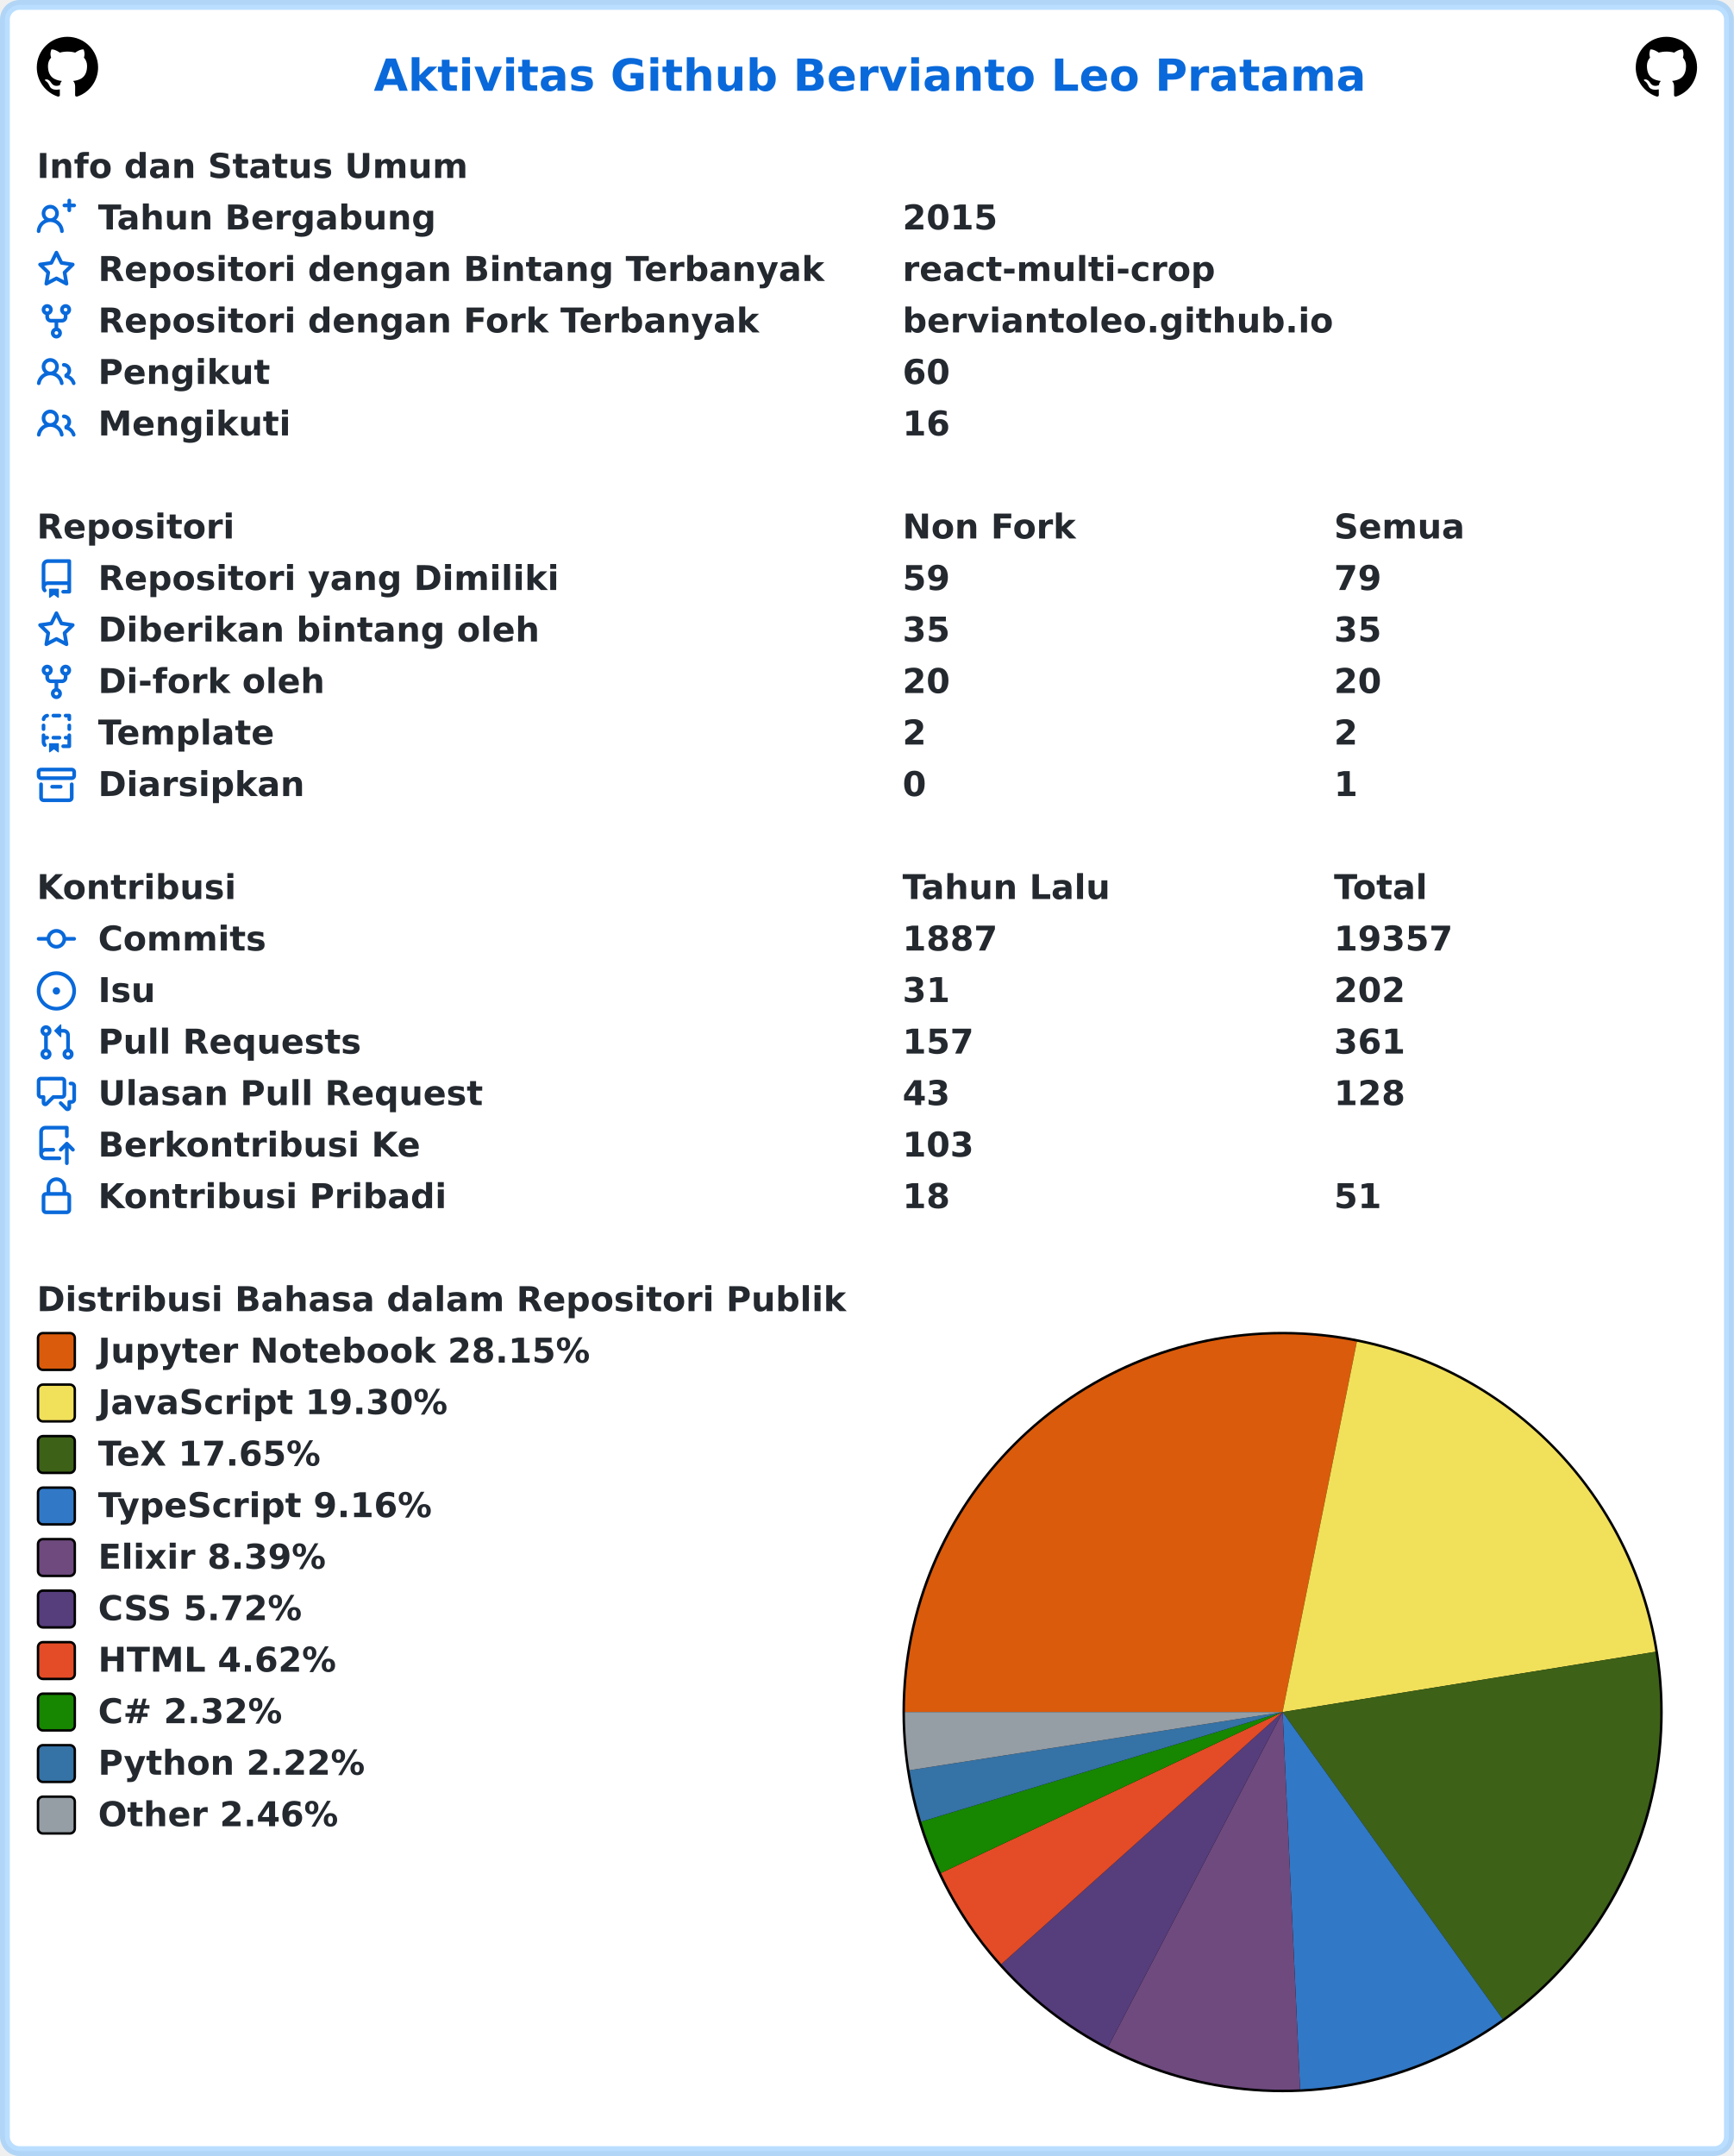
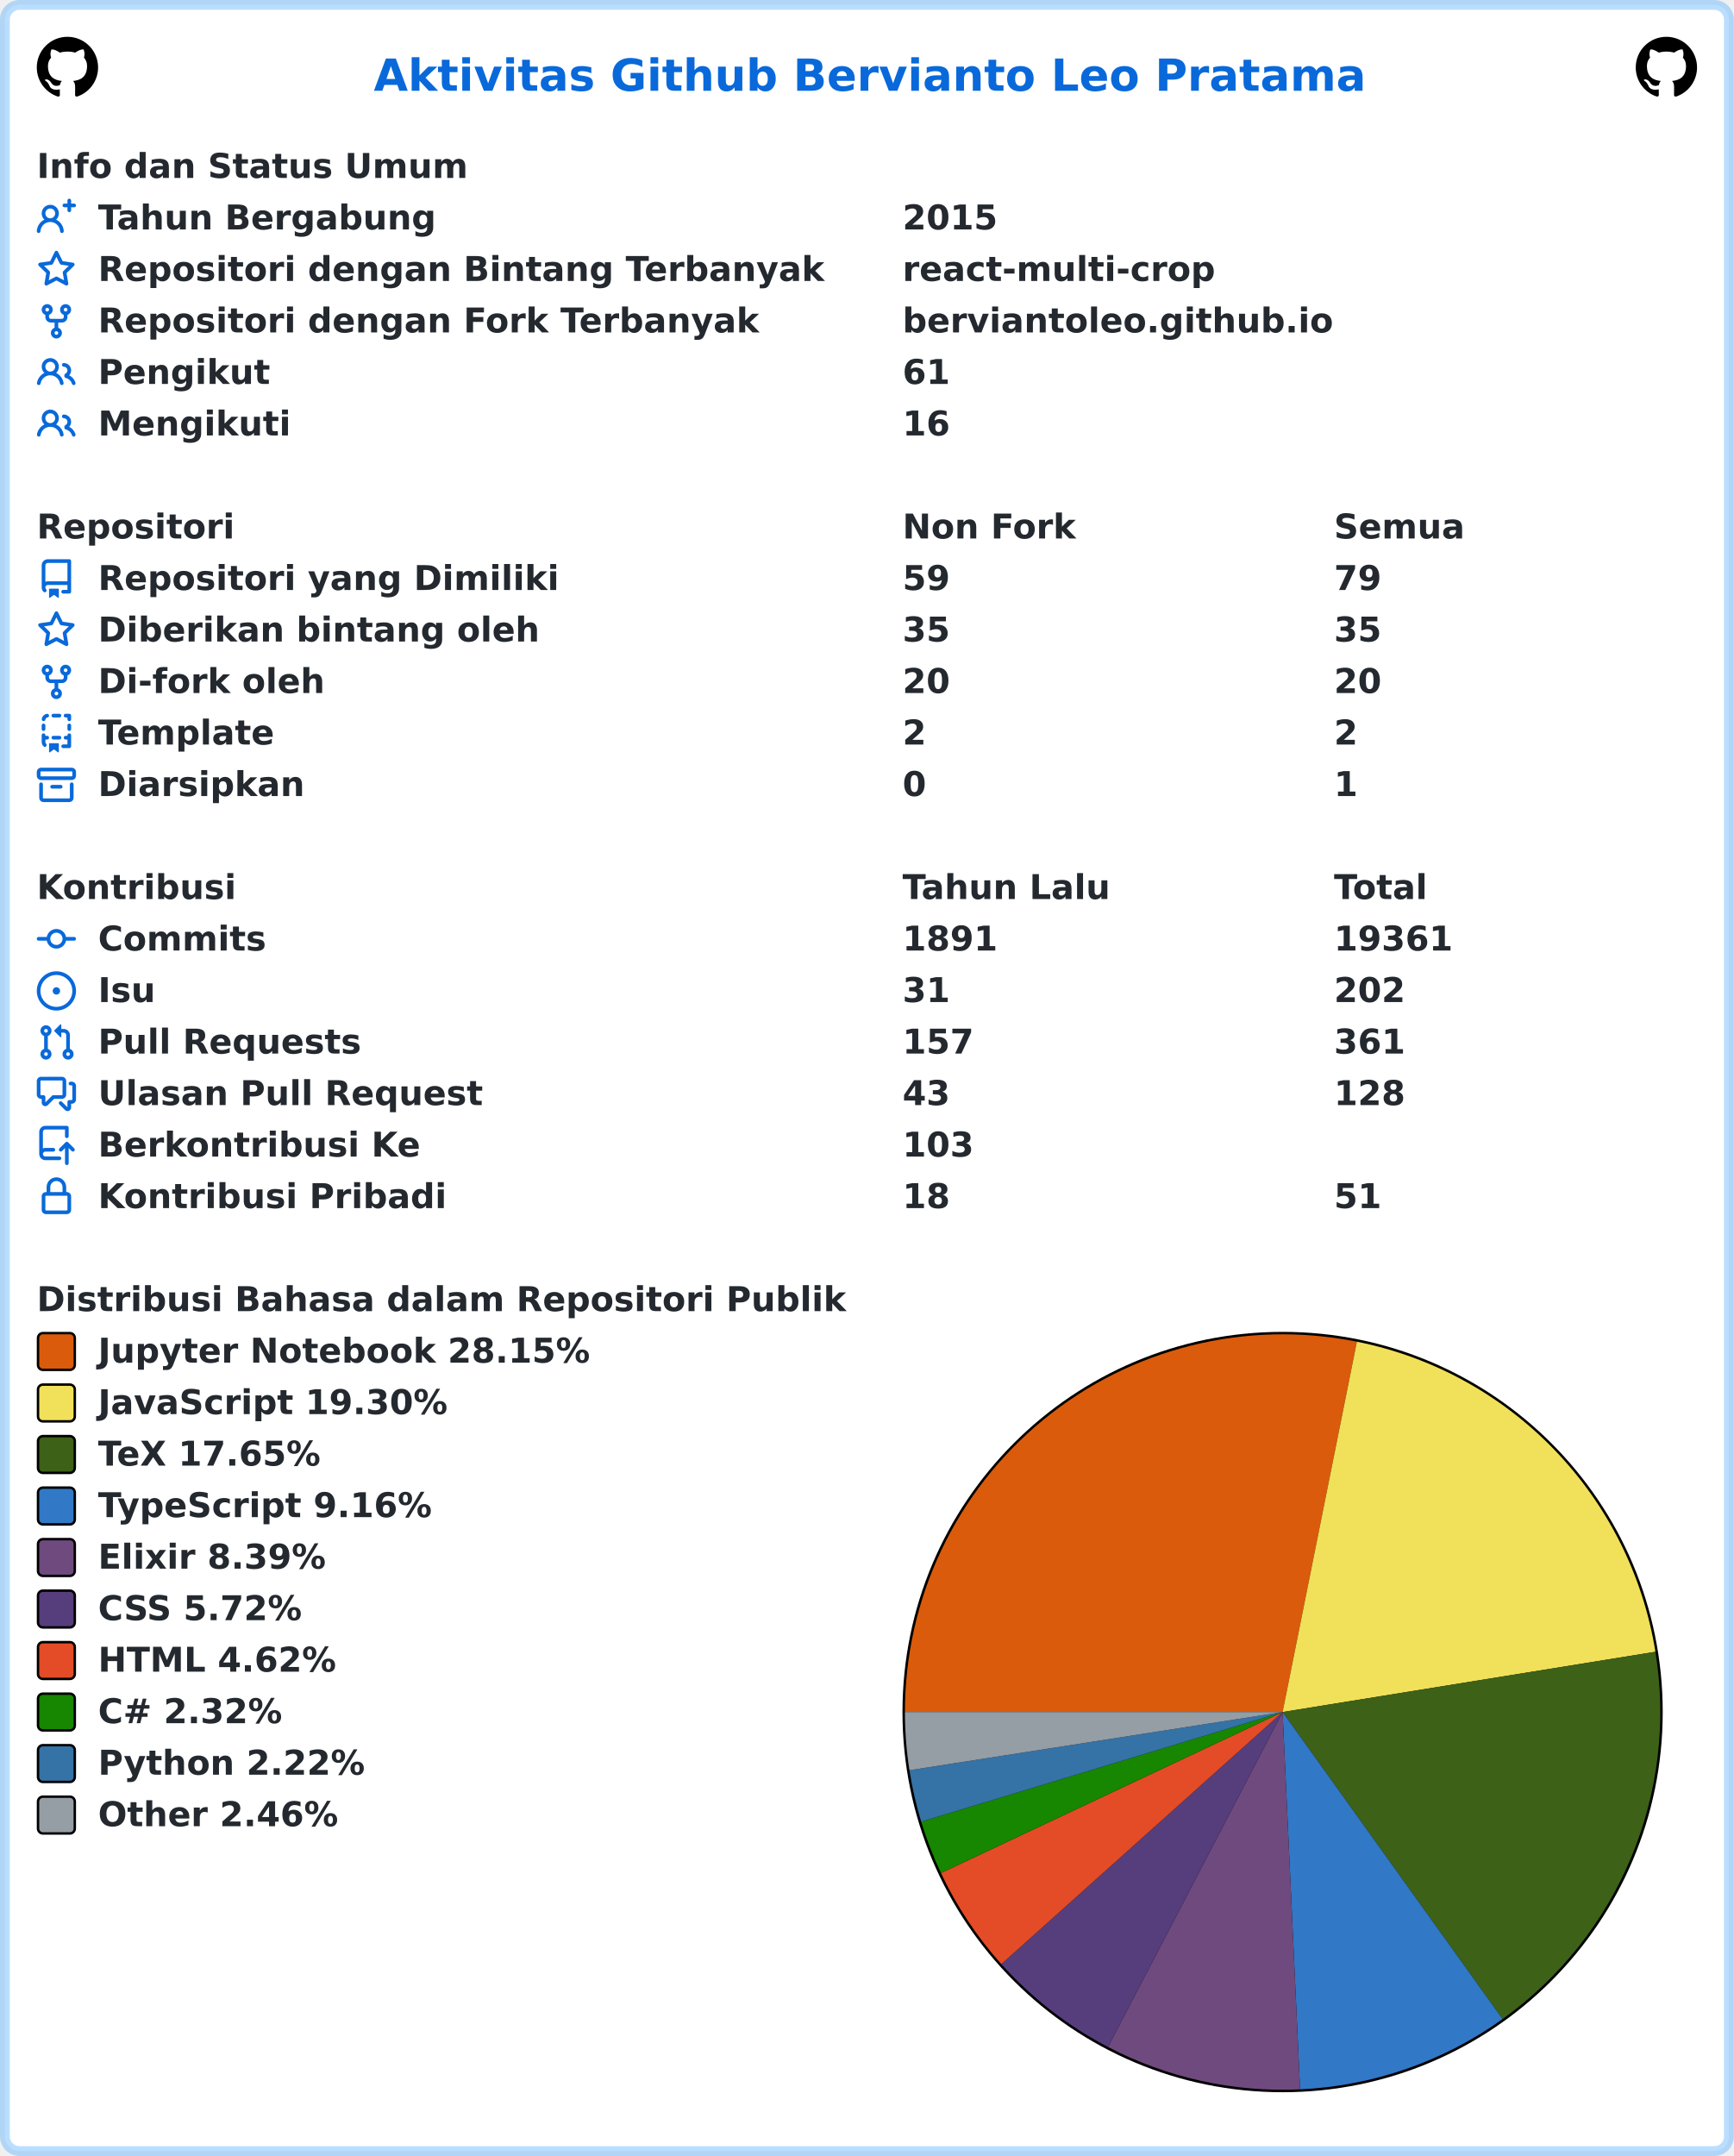
<svg xmlns="http://www.w3.org/2000/svg" width="707" height="879" viewBox="0 0 707 879" lang="id" xml:lang="id">
  <rect x="2" y="2" stroke-width="4" rx="6" width="703" height="875" stroke="rgba(84,174,255,0.4)" fill="#ffffff" />
  <g font-weight="600" font-size="110pt" font-family="Verdana,Geneva,DejaVu Sans,sans-serif" text-rendering="geometricPrecision">
    <text x="1239" y="301" lengthAdjust="spacingAndGlyphs" textLength="3261" transform="scale(0.123)" fill="#0969da">Aktivitas Github Bervianto Leo Pratama</text>
    <svg x="15" y="15" width="25" height="25" viewBox="0 0 16 16">
      <path fill="#000000" fill-rule="evenodd" d="M8 0C3.58 0 0 3.58 0 8c0 3.54 2.29 6.53 5.47 7.59.4.07.55-.17.55-.38 0-.19-.01-.82-.01-1.49-2.01.37-2.53-.49-2.69-.94-.09-.23-.48-.94-.82-1.13-.28-.15-.68-.52-.01-.53.63-.01 1.08.58 1.23.82.72 1.21 1.87.87 2.33.66.07-.52.28-.87.51-1.07-1.78-.2-3.64-.89-3.64-3.95 0-.87.31-1.59.82-2.15-.08-.2-.36-1.02.08-2.12 0 0 .67-.21 2.2.82.64-.18 1.32-.27 2-.27.68 0 1.36.09 2 .27 1.53-1.04 2.2-.82 2.2-.82.44 1.1.16 1.92.08 2.12.51.56.82 1.27.82 2.15 0 3.07-1.87 3.75-3.65 3.95.29.25.54.73.54 1.48 0 1.07-.01 1.93-.01 2.2 0 .21.15.46.55.38A8.013 8.013 0 0016 8c0-4.42-3.58-8-8-8z" />
    </svg>
    <svg x="667" y="15" width="25" height="25" viewBox="0 0 16 16">
      <path fill="#000000" fill-rule="evenodd" d="M8 0C3.58 0 0 3.58 0 8c0 3.54 2.29 6.53 5.47 7.59.4.07.55-.17.55-.38 0-.19-.01-.82-.01-1.49-2.01.37-2.53-.49-2.69-.94-.09-.23-.48-.94-.82-1.13-.28-.15-.68-.52-.01-.53.63-.01 1.08.58 1.23.82.72 1.21 1.87.87 2.33.66.07-.52.28-.87.51-1.07-1.78-.2-3.64-.89-3.64-3.95 0-.87.31-1.59.82-2.15-.08-.2-.36-1.02.08-2.12 0 0 .67-.21 2.2.82.64-.18 1.32-.27 2-.27.68 0 1.36.09 2 .27 1.53-1.04 2.2-.82 2.2-.82.44 1.1.16 1.92.08 2.12.51.56.82 1.27.82 2.15 0 3.07-1.87 3.75-3.65 3.95.29.25.54.73.54 1.48 0 1.07-.01 1.93-.01 2.2 0 .21.15.46.55.38A8.013 8.013 0 0016 8c0-4.42-3.58-8-8-8z" />
    </svg>
    <g transform="translate(0, 60)" fill="#24292f">
      <g transform="translate(15, 0)">
        <g transform="scale(0.095)">
          <text x="0" y="132" textLength="1852" lengthAdjust="spacingAndGlyphs">Info dan Status Umum</text>
        </g>
      </g>
      <g transform="translate(15, 21)">
        <path fill="#0969da" fill-rule="evenodd" d="M13.25 0a.75.75 0 01.75.75V2h1.25a.75.75 0 010 1.5H14v1.25a.75.75 0 01-1.5 0V3.5h-1.25a.75.75 0 010-1.5h1.25V.75a.75.75 0 01.75-.75zM5.5 4a2 2 0 100 4 2 2 0 000-4zm2.4 4.548a3.5 3.5 0 10-4.799 0 5.527 5.527 0 00-3.1 4.66.75.75 0 101.498.085A4.01 4.01 0 015.5 9.5a4.01 4.01 0 014.001 3.793.75.75 0 101.498-.086 5.527 5.527 0 00-3.1-4.659z" />
        <g transform="scale(0.095)">
          <text lengthAdjust="spacingAndGlyphs" textLength="1478" x="263" y="132">Tahun Bergabung</text>
          <text lengthAdjust="spacingAndGlyphs" textLength="420" x="3716" y="132">2015</text>
        </g>
      </g>
      <g transform="translate(15, 42)">
        <path fill="#0969da" fill-rule="evenodd" d="M8 .25a.75.75 0 01.673.418l1.882 3.815 4.21.612a.75.75 0 01.416 1.279l-3.046 2.97.719 4.192a.75.75 0 01-1.088.791L8 12.347l-3.766 1.98a.75.75 0 01-1.088-.79l.72-4.194L.818 6.374a.75.75 0 01.416-1.28l4.21-.611L7.327.668A.75.75 0 018 .25zm0 2.445L6.615 5.5a.75.75 0 01-.564.41l-3.097.45 2.24 2.184a.75.75 0 01.216.664l-.528 3.084 2.769-1.456a.75.75 0 01.698 0l2.77 1.456-.53-3.084a.75.75 0 01.216-.664l2.24-2.183-3.096-.45a.75.75 0 01-.564-.41L8 2.694v.001z" />
        <g transform="scale(0.095)">
          <text lengthAdjust="spacingAndGlyphs" textLength="3126" x="263" y="132">Repositori dengan Bintang Terbanyak</text>
          <text lengthAdjust="spacingAndGlyphs" textLength="1330" x="3716" y="132">react-multi-crop</text>
        </g>
      </g>
      <g transform="translate(15, 63)">
        <path fill="#0969da" fill-rule="evenodd" d="M5 3.25a.75.75 0 11-1.5 0 .75.75 0 011.5 0zm0 2.122a2.25 2.25 0 10-1.5 0v.878A2.25 2.25 0 005.75 8.5h1.5v2.128a2.251 2.251 0 101.5 0V8.5h1.5a2.25 2.25 0 002.25-2.25v-.878a2.25 2.25 0 10-1.5 0v.878a.75.75 0 01-.75.75h-4.5A.75.75 0 015 6.25v-.878zm3.75 7.378a.75.75 0 11-1.5 0 .75.75 0 011.5 0zm3-8.75a.75.75 0 100-1.5.75.75 0 000 1.5z" />
        <g transform="scale(0.095)">
          <text lengthAdjust="spacingAndGlyphs" textLength="2846" x="263" y="132">Repositori dengan Fork Terbanyak</text>
          <text lengthAdjust="spacingAndGlyphs" textLength="1821" x="3716" y="132">berviantoleo.github.io</text>
        </g>
      </g>
      <g transform="translate(15, 84)">
        <path fill="#0969da" fill-rule="evenodd" d="M5.5 3.5a2 2 0 100 4 2 2 0 000-4zM2 5.5a3.5 3.5 0 115.898 2.549 5.507 5.507 0 013.034 4.084.75.75 0 11-1.482.235 4.001 4.001 0 00-7.9 0 .75.75 0 01-1.482-.236A5.507 5.507 0 013.102 8.05 3.49 3.49 0 012 5.5zM11 4a.75.75 0 100 1.5 1.5 1.5 0 01.666 2.844.75.75 0 00-.416.672v.352a.75.75 0 00.574.73c1.2.289 2.162 1.2 2.522 2.372a.75.75 0 101.434-.44 5.01 5.01 0 00-2.56-3.012A3 3 0 0011 4z" />
        <g transform="scale(0.095)">
          <text lengthAdjust="spacingAndGlyphs" textLength="723" x="263" y="132">Pengikut</text>
-           <text lengthAdjust="spacingAndGlyphs" textLength="210" x="3716" y="132">60</text>
+           <text lengthAdjust="spacingAndGlyphs" textLength="210" x="3716" y="132">61</text>
        </g>
      </g>
      <g transform="translate(15, 105)">
        <path fill="#0969da" fill-rule="evenodd" d="M5.5 3.5a2 2 0 100 4 2 2 0 000-4zM2 5.5a3.5 3.5 0 115.898 2.549 5.507 5.507 0 013.034 4.084.75.75 0 11-1.482.235 4.001 4.001 0 00-7.9 0 .75.75 0 01-1.482-.236A5.507 5.507 0 013.102 8.05 3.49 3.49 0 012 5.5zM11 4a.75.75 0 100 1.5 1.5 1.5 0 01.666 2.844.75.75 0 00-.416.672v.352a.75.75 0 00.574.73c1.2.289 2.162 1.2 2.522 2.372a.75.75 0 101.434-.44 5.01 5.01 0 00-2.56-3.012A3 3 0 0011 4z" />
        <g transform="scale(0.095)">
          <text lengthAdjust="spacingAndGlyphs" textLength="813" x="263" y="132">Mengikuti</text>
          <text lengthAdjust="spacingAndGlyphs" textLength="210" x="3716" y="132">16</text>
        </g>
      </g>
    </g>
    <g transform="translate(0, 207)" fill="#24292f">
      <g transform="translate(15, 0)">
        <g transform="scale(0.095)">
          <text x="0" y="132" textLength="832" lengthAdjust="spacingAndGlyphs">Repositori</text>
          <text x="3716" y="132" textLength="740" lengthAdjust="spacingAndGlyphs">Non Fork</text>
          <text x="5568" y="132" textLength="573" lengthAdjust="spacingAndGlyphs">Semua</text>
        </g>
      </g>
      <g transform="translate(15, 21)">
        <path fill="#0969da" fill-rule="evenodd" d="M2 2.5A2.5 2.5 0 014.5 0h8.75a.75.75 0 01.75.75v12.5a.75.75 0 01-.75.75h-2.5a.75.75 0 110-1.5h1.75v-2h-8a1 1 0 00-.714 1.7.75.75 0 01-1.072 1.05A2.495 2.495 0 012 11.5v-9zm10.5-1V9h-8c-.356 0-.694.074-1 .208V2.5a1 1 0 011-1h8zM5 12.25v3.25a.25.25 0 00.4.2l1.45-1.087a.25.25 0 01.3 0L8.6 15.7a.25.25 0 00.4-.2v-3.25a.25.25 0 00-.25-.25h-3.5a.25.25 0 00-.25.25z" />
        <g transform="scale(0.095)">
          <text lengthAdjust="spacingAndGlyphs" textLength="1962" x="263" y="132">Repositori yang Dimiliki</text>
          <text lengthAdjust="spacingAndGlyphs" textLength="210" x="3716" y="132">59</text>
          <text lengthAdjust="spacingAndGlyphs" textLength="210" x="5568" y="132">79</text>
        </g>
      </g>
      <g transform="translate(15, 42)">
        <path fill="#0969da" fill-rule="evenodd" d="M8 .25a.75.75 0 01.673.418l1.882 3.815 4.21.612a.75.75 0 01.416 1.279l-3.046 2.97.719 4.192a.75.75 0 01-1.088.791L8 12.347l-3.766 1.98a.75.75 0 01-1.088-.79l.72-4.194L.818 6.374a.75.75 0 01.416-1.28l4.21-.611L7.327.668A.75.75 0 018 .25zm0 2.445L6.615 5.5a.75.75 0 01-.564.41l-3.097.45 2.24 2.184a.75.75 0 01.216.664l-.528 3.084 2.769-1.456a.75.75 0 01.698 0l2.77 1.456-.53-3.084a.75.75 0 01.216-.664l2.24-2.183-3.096-.45a.75.75 0 01-.564-.41L8 2.694v.001z" />
        <g transform="scale(0.095)">
          <text lengthAdjust="spacingAndGlyphs" textLength="1887" x="263" y="132">Diberikan bintang oleh</text>
          <text lengthAdjust="spacingAndGlyphs" textLength="210" x="3716" y="132">35</text>
          <text lengthAdjust="spacingAndGlyphs" textLength="210" x="5568" y="132">35</text>
        </g>
      </g>
      <g transform="translate(15, 63)">
        <path fill="#0969da" fill-rule="evenodd" d="M5 3.25a.75.75 0 11-1.5 0 .75.75 0 011.5 0zm0 2.122a2.25 2.25 0 10-1.5 0v.878A2.25 2.25 0 005.75 8.5h1.5v2.128a2.251 2.251 0 101.5 0V8.5h1.5a2.25 2.25 0 002.25-2.25v-.878a2.25 2.25 0 10-1.5 0v.878a.75.75 0 01-.75.75h-4.5A.75.75 0 015 6.25v-.878zm3.75 7.378a.75.75 0 11-1.5 0 .75.75 0 011.5 0zm3-8.75a.75.75 0 100-1.5.75.75 0 000 1.5z" />
        <g transform="scale(0.095)">
          <text lengthAdjust="spacingAndGlyphs" textLength="963" x="263" y="132">Di-fork oleh</text>
          <text lengthAdjust="spacingAndGlyphs" textLength="210" x="3716" y="132">20</text>
          <text lengthAdjust="spacingAndGlyphs" textLength="210" x="5568" y="132">20</text>
        </g>
      </g>
      <g transform="translate(15, 84)">
        <path fill="#0969da" fill-rule="evenodd" d="M6 .75A.75.75 0 016.75 0h2.5a.75.75 0 010 1.5h-2.5A.75.75 0 016 .75zm5 0a.75.75 0 01.75-.75h1.5a.75.75 0 01.75.75v1.5a.75.75 0 01-1.5 0V1.5h-.75A.75.75 0 0111 .75zM4.992.662a.75.75 0 01-.636.848c-.436.063-.783.41-.846.846a.75.75 0 01-1.485-.212A2.501 2.501 0 014.144.025a.75.75 0 01.848.637zM2.75 4a.75.75 0 01.75.75v1.5a.75.75 0 01-1.5 0v-1.5A.75.75 0 012.75 4zm10.5 0a.75.75 0 01.75.75v1.5a.75.75 0 01-1.5 0v-1.5a.75.75 0 01.75-.75zM2.75 8a.75.75 0 01.75.75v.268A1.72 1.72 0 013.75 9h.5a.75.75 0 010 1.5h-.5a.25.25 0 00-.25.25v.75c0 .28.114.532.3.714a.75.75 0 01-1.05 1.072A2.495 2.495 0 012 11.5V8.75A.75.75 0 012.75 8zm10.5 0a.75.75 0 01.75.75v4.5a.75.75 0 01-.75.75h-2.5a.75.75 0 010-1.5h1.75v-2h-.75a.75.75 0 010-1.5h.75v-.25a.75.75 0 01.75-.75zM6 9.75A.75.75 0 016.75 9h2.5a.75.75 0 010 1.5h-2.5A.75.75 0 016 9.75zm-1 2.5v3.25a.25.25 0 00.4.2l1.45-1.087a.25.25 0 01.3 0L8.6 15.7a.25.25 0 00.4-.2v-3.25a.25.25 0 00-.25-.25h-3.5a.25.25 0 00-.25.25z" />
        <g transform="scale(0.095)">
          <text lengthAdjust="spacingAndGlyphs" textLength="783" x="263" y="132">Template</text>
          <text lengthAdjust="spacingAndGlyphs" textLength="105" x="3716" y="132">2</text>
          <text lengthAdjust="spacingAndGlyphs" textLength="105" x="5568" y="132">2</text>
        </g>
      </g>
      <g transform="translate(15, 105)">
        <path fill="#0969da" fill-rule="evenodd" d="M1.75 2.5a.25.25 0 00-.25.25v1.5c0 .138.112.25.25.25h12.5a.25.25 0 00.25-.25v-1.5a.25.25 0 00-.25-.25H1.75zM0 2.75C0 1.784.784 1 1.75 1h12.5c.966 0 1.75.784 1.75 1.75v1.5A1.75 1.75 0 0114.25 6H1.75A1.75 1.75 0 010 4.25v-1.5zM1.75 7a.75.75 0 01.75.75v5.5c0 .138.112.25.25.25h10.5a.25.25 0 00.25-.25v-5.5a.75.75 0 111.5 0v5.5A1.75 1.75 0 0113.25 15H2.75A1.75 1.75 0 011 13.25v-5.5A.75.75 0 011.75 7zm4.5 1a.75.75 0 000 1.5h3.5a.75.75 0 100-1.5h-3.5z" />
        <g transform="scale(0.095)">
          <text lengthAdjust="spacingAndGlyphs" textLength="880" x="263" y="132">Diarsipkan</text>
          <text lengthAdjust="spacingAndGlyphs" textLength="105" x="3716" y="132">0</text>
          <text lengthAdjust="spacingAndGlyphs" textLength="105" x="5568" y="132">1</text>
        </g>
      </g>
    </g>
    <g transform="translate(0, 354)" fill="#24292f">
      <g transform="translate(15, 0)">
        <g transform="scale(0.095)">
          <text x="0" y="132" textLength="834" lengthAdjust="spacingAndGlyphs">Kontribusi</text>
          <text x="3716" y="132" textLength="914" lengthAdjust="spacingAndGlyphs">Tahun Lalu</text>
          <text x="5568" y="132" textLength="414" lengthAdjust="spacingAndGlyphs">Total</text>
        </g>
      </g>
      <g transform="translate(15, 21)">
        <path fill="#0969da" fill-rule="evenodd" d="M10.5 7.75a2.5 2.5 0 11-5 0 2.5 2.5 0 015 0zm1.43.75a4.002 4.002 0 01-7.86 0H.75a.75.75 0 110-1.5h3.32a4.001 4.001 0 017.86 0h3.32a.75.75 0 110 1.5h-3.32z" />
        <g transform="scale(0.095)">
          <text lengthAdjust="spacingAndGlyphs" textLength="734" x="263" y="132">Commits</text>
-           <text lengthAdjust="spacingAndGlyphs" textLength="420" x="3716" y="132">1887</text>
-           <text lengthAdjust="spacingAndGlyphs" textLength="525" x="5568" y="132">19357</text>
+           <text lengthAdjust="spacingAndGlyphs" textLength="420" x="3716" y="132">1891</text>
+           <text lengthAdjust="spacingAndGlyphs" textLength="525" x="5568" y="132">19361</text>
        </g>
      </g>
      <g transform="translate(15, 42)">
        <path fill="#0969da" d="M8 9.5a1.5 1.5 0 100-3 1.5 1.5 0 000 3z" />
        <path fill="#0969da" fill-rule="evenodd" d="M8 0a8 8 0 100 16A8 8 0 008 0zM1.5 8a6.5 6.5 0 1113 0 6.5 6.5 0 01-13 0z" />
        <g transform="scale(0.095)">
          <text lengthAdjust="spacingAndGlyphs" textLength="238" x="263" y="132">Isu</text>
          <text lengthAdjust="spacingAndGlyphs" textLength="210" x="3716" y="132">31</text>
          <text lengthAdjust="spacingAndGlyphs" textLength="315" x="5568" y="132">202</text>
        </g>
      </g>
      <g transform="translate(15, 63)">
        <path fill="#0969da" fill-rule="evenodd" d="M7.177 3.073L9.573.677A.25.25 0 0110 .854v4.792a.25.25 0 01-.427.177L7.177 3.427a.25.25 0 010-.354zM3.75 2.5a.75.75 0 100 1.5.75.75 0 000-1.5zm-2.25.75a2.25 2.25 0 113 2.122v5.256a2.251 2.251 0 11-1.5 0V5.372A2.25 2.25 0 011.5 3.25zM11 2.5h-1V4h1a1 1 0 011 1v5.628a2.251 2.251 0 101.5 0V5A2.5 2.5 0 0011 2.5zm1 10.25a.75.75 0 111.5 0 .75.75 0 01-1.5 0zM3.75 12a.75.75 0 100 1.5.75.75 0 000-1.5z" />
        <g transform="scale(0.095)">
          <text lengthAdjust="spacingAndGlyphs" textLength="1113" x="263" y="132">Pull Requests</text>
          <text lengthAdjust="spacingAndGlyphs" textLength="315" x="3716" y="132">157</text>
          <text lengthAdjust="spacingAndGlyphs" textLength="315" x="5568" y="132">361</text>
        </g>
      </g>
      <g transform="translate(15, 84)">
        <path fill="#0969da" fill-rule="evenodd" d="M1.5 2.75a.25.25 0 01.25-.25h8.5a.25.25 0 01.25.25v5.5a.25.25 0 01-.25.25h-3.5a.75.75 0 00-.53.22L3.5 11.44V9.25a.75.75 0 00-.75-.75h-1a.25.25 0 01-.25-.25v-5.5zM1.75 1A1.75 1.75 0 000 2.75v5.5C0 9.216.784 10 1.75 10H2v1.543a1.457 1.457 0 002.487 1.03L7.061 10h3.189A1.75 1.75 0 0012 8.25v-5.5A1.75 1.75 0 0010.25 1h-8.5zM14.5 4.75a.25.25 0 00-.25-.25h-.5a.75.75 0 110-1.5h.5c.966 0 1.75.784 1.75 1.75v5.5A1.75 1.75 0 0114.25 12H14v1.543a1.457 1.457 0 01-2.487 1.03L9.22 12.28a.75.75 0 111.06-1.06l2.22 2.22v-2.19a.75.75 0 01.75-.75h1a.25.25 0 00.25-.25v-5.5z" />
        <g transform="scale(0.095)">
          <text lengthAdjust="spacingAndGlyphs" textLength="1640" x="263" y="132">Ulasan Pull Request</text>
          <text lengthAdjust="spacingAndGlyphs" textLength="210" x="3716" y="132">43</text>
          <text lengthAdjust="spacingAndGlyphs" textLength="315" x="5568" y="132">128</text>
        </g>
      </g>
      <g transform="translate(15, 105)">
        <path fill="#0969da" fill-rule="evenodd" d="M1 2.5A2.5 2.5 0 013.5 0h8.75a.75.75 0 01.75.75v3.5a.75.75 0 01-1.5 0V1.5h-8a1 1 0 00-1 1v6.708A2.492 2.492 0 013.5 9h3.25a.75.75 0 010 1.5H3.5a1 1 0 100 2h5.75a.75.75 0 010 1.5H3.5A2.5 2.5 0 011 11.5v-9zm13.23 7.79a.75.75 0 001.06-1.06l-2.505-2.505a.75.75 0 00-1.06 0L9.22 9.229a.75.75 0 001.06 1.061l1.225-1.224v6.184a.75.75 0 001.5 0V9.066l1.224 1.224z" />
        <g transform="scale(0.095)">
          <text lengthAdjust="spacingAndGlyphs" textLength="1366" x="263" y="132">Berkontribusi Ke</text>
          <text lengthAdjust="spacingAndGlyphs" textLength="315" x="3716" y="132">103</text>
        </g>
      </g>
      <g transform="translate(15, 126)">
        <path fill="#0969da" fill-rule="evenodd" d="M4 4v2h-.25A1.75 1.75 0 002 7.75v5.5c0 .966.784 1.75 1.75 1.75h8.5A1.75 1.75 0 0014 13.25v-5.5A1.75 1.75 0 0012.25 6H12V4a4 4 0 10-8 0zm6.5 2V4a2.5 2.5 0 00-5 0v2h5zM12 7.5h.25a.25.25 0 01.25.25v5.5a.25.25 0 01-.25.25h-8.5a.25.25 0 01-.25-.25v-5.5a.25.25 0 01.25-.25H12z" />
        <g transform="scale(0.095)">
          <text lengthAdjust="spacingAndGlyphs" textLength="1456" x="263" y="132">Kontribusi Pribadi</text>
          <text lengthAdjust="spacingAndGlyphs" textLength="210" x="3716" y="132">18</text>
          <text lengthAdjust="spacingAndGlyphs" textLength="210" x="5568" y="132">51</text>
        </g>
      </g>
    </g>
    <g transform="translate(0, 522)" fill="#24292f">
      <g transform="translate(15, 0)">
        <g transform="scale(0.095)">
          <text x="0" y="132" textLength="3438" lengthAdjust="spacingAndGlyphs">Distribusi Bahasa dalam Repositori Publik</text>
        </g>
      </g>
      <g transform="translate(368, 21)">
        <circle cx="155" cy="155" r="155" fill="#000000" />
      </g>
      <g transform="translate(369, 22)">
        <path fill-rule="evenodd" fill="#DA5B0B" d="M 0.0,154 A 154 154 0 0 1 184.291 3.008 L 154,154 Z" />
        <path fill-rule="evenodd" fill="#f1e05a" d="M 184.291,3.008 A 154 154 0 0 1 306.028 129.432 L 154,154 Z" />
        <path fill-rule="evenodd" fill="#3D6117" d="M 306.028,129.432 A 154 154 0 0 1 243.717 279.168 L 154,154 Z" />
        <path fill-rule="evenodd" fill="#3178c6" d="M 243.717,279.168 A 154 154 0 0 1 161.131 307.835 L 154,154 Z" />
        <path fill-rule="evenodd" fill="#6e4a7e" d="M 161.131,307.835 A 154 154 0 0 1 82.8 290.552 L 154,154 Z" />
        <path fill-rule="evenodd" fill="#563d7c" d="M 82.8,290.552 A 154 154 0 0 1 39.308 256.771 L 154,154 Z" />
        <path fill-rule="evenodd" fill="#e34c26" d="M 39.308,256.771 A 154 154 0 0 1 14.687 219.634 L 154,154 Z" />
        <path fill-rule="evenodd" fill="#178600" d="M 14.687,219.634 A 154 154 0 0 1 6.63 198.7 L 154,154 Z" />
        <path fill-rule="evenodd" fill="#3572A5" d="M 6.63,198.7 A 154 154 0 0 1 1.839 177.729 L 154,154 Z" />
        <path fill-rule="evenodd" fill="#959da5" d="M 1.839,177.729 A 154 154 0 0 1 0.0 154 L 154,154 Z" />
      </g>
      <g transform="translate(15, 21)">
        <rect x="0.5" y="0.5" rx="2" width="15" height="15" fill="#DA5B0B" stroke-width="1" stroke="#000000" />
        <text transform="scale(0.095)" x="263" y="132" textLength="2126" lengthAdjust="spacingAndGlyphs">Jupyter Notebook 28.15%</text>
      </g>
      <g transform="translate(15, 42)">
        <rect x="0.5" y="0.5" rx="2" width="15" height="15" fill="#f1e05a" stroke-width="1" stroke="#000000" />
        <text transform="scale(0.095)" x="263" y="132" textLength="1516" lengthAdjust="spacingAndGlyphs">JavaScript 19.30%</text>
      </g>
      <g transform="translate(15, 63)">
        <rect x="0.5" y="0.5" rx="2" width="15" height="15" fill="#3D6117" stroke-width="1" stroke="#000000" />
        <text transform="scale(0.095)" x="263" y="132" textLength="999" lengthAdjust="spacingAndGlyphs">TeX 17.65%</text>
      </g>
      <g transform="translate(15, 84)">
        <rect x="0.5" y="0.5" rx="2" width="15" height="15" fill="#3178c6" stroke-width="1" stroke="#000000" />
        <text transform="scale(0.095)" x="263" y="132" textLength="1462" lengthAdjust="spacingAndGlyphs">TypeScript 9.16%</text>
      </g>
      <g transform="translate(15, 105)">
        <rect x="0.5" y="0.5" rx="2" width="15" height="15" fill="#6e4a7e" stroke-width="1" stroke="#000000" />
        <text transform="scale(0.095)" x="263" y="132" textLength="987" lengthAdjust="spacingAndGlyphs">Elixir 8.39%</text>
      </g>
      <g transform="translate(15, 126)">
        <rect x="0.5" y="0.5" rx="2" width="15" height="15" fill="#563d7c" stroke-width="1" stroke="#000000" />
        <text transform="scale(0.095)" x="263" y="132" textLength="903" lengthAdjust="spacingAndGlyphs">CSS 5.72%</text>
      </g>
      <g transform="translate(15, 147)">
        <rect x="0.5" y="0.5" rx="2" width="15" height="15" fill="#e34c26" stroke-width="1" stroke="#000000" />
        <text transform="scale(0.095)" x="263" y="132" textLength="1036" lengthAdjust="spacingAndGlyphs">HTML 4.62%</text>
      </g>
      <g transform="translate(15, 168)">
        <rect x="0.5" y="0.5" rx="2" width="15" height="15" fill="#178600" stroke-width="1" stroke="#000000" />
        <text transform="scale(0.095)" x="263" y="132" textLength="831" lengthAdjust="spacingAndGlyphs">C# 2.32%</text>
      </g>
      <g transform="translate(15, 189)">
        <rect x="0.5" y="0.5" rx="2" width="15" height="15" fill="#3572A5" stroke-width="1" stroke="#000000" />
        <text transform="scale(0.095)" x="263" y="132" textLength="1149" lengthAdjust="spacingAndGlyphs">Python 2.22%</text>
      </g>
      <g transform="translate(15, 210)">
        <rect x="0.5" y="0.5" rx="2" width="15" height="15" fill="#959da5" stroke-width="1" stroke="#000000" />
        <text transform="scale(0.095)" x="263" y="132" textLength="1047" lengthAdjust="spacingAndGlyphs">Other 2.46%</text>
      </g>
    </g>
  </g>
</svg>
